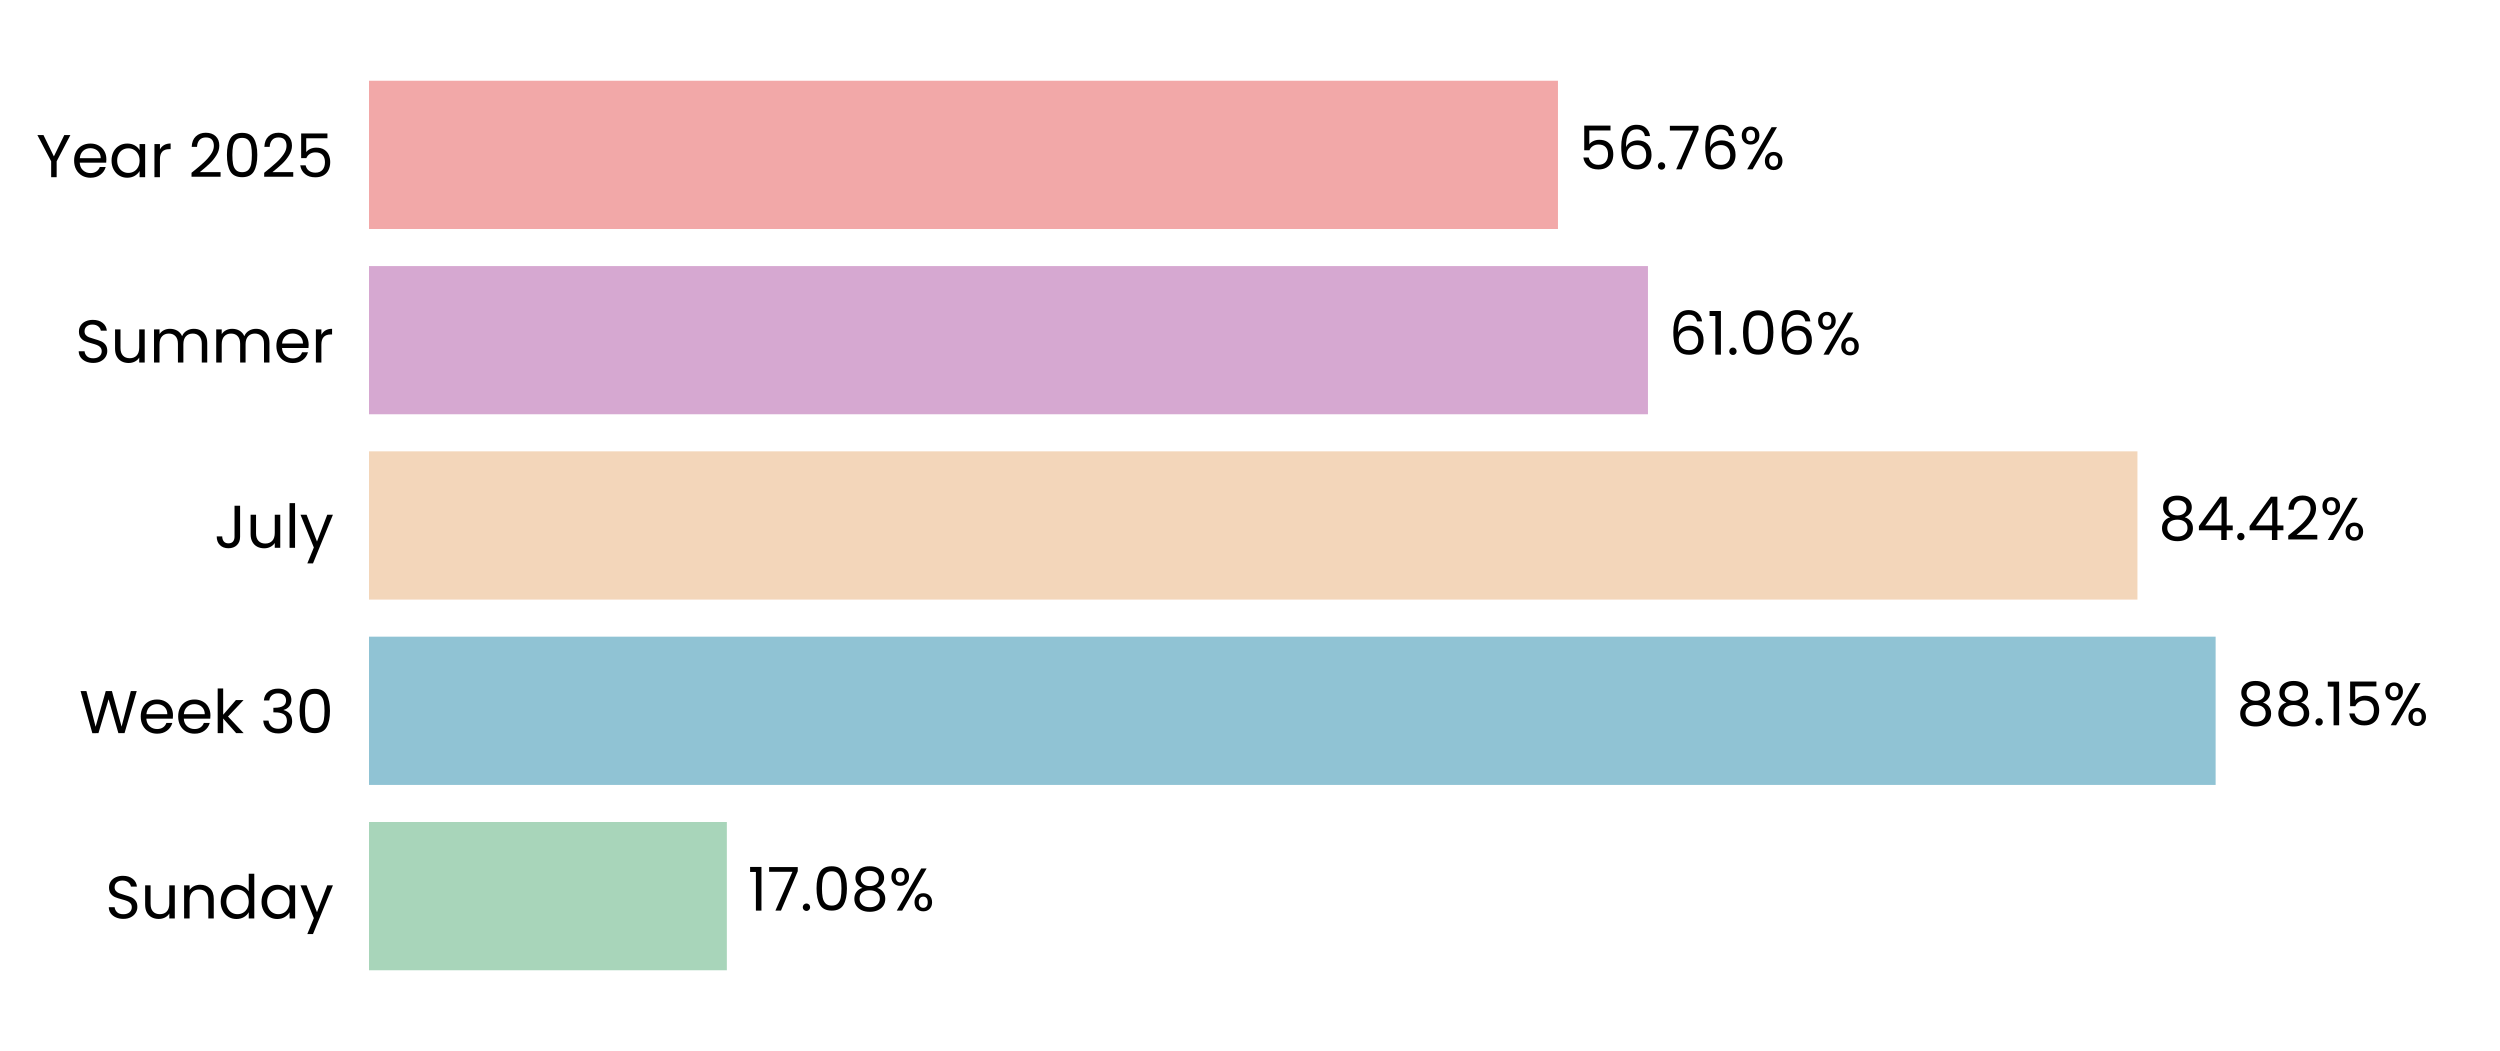
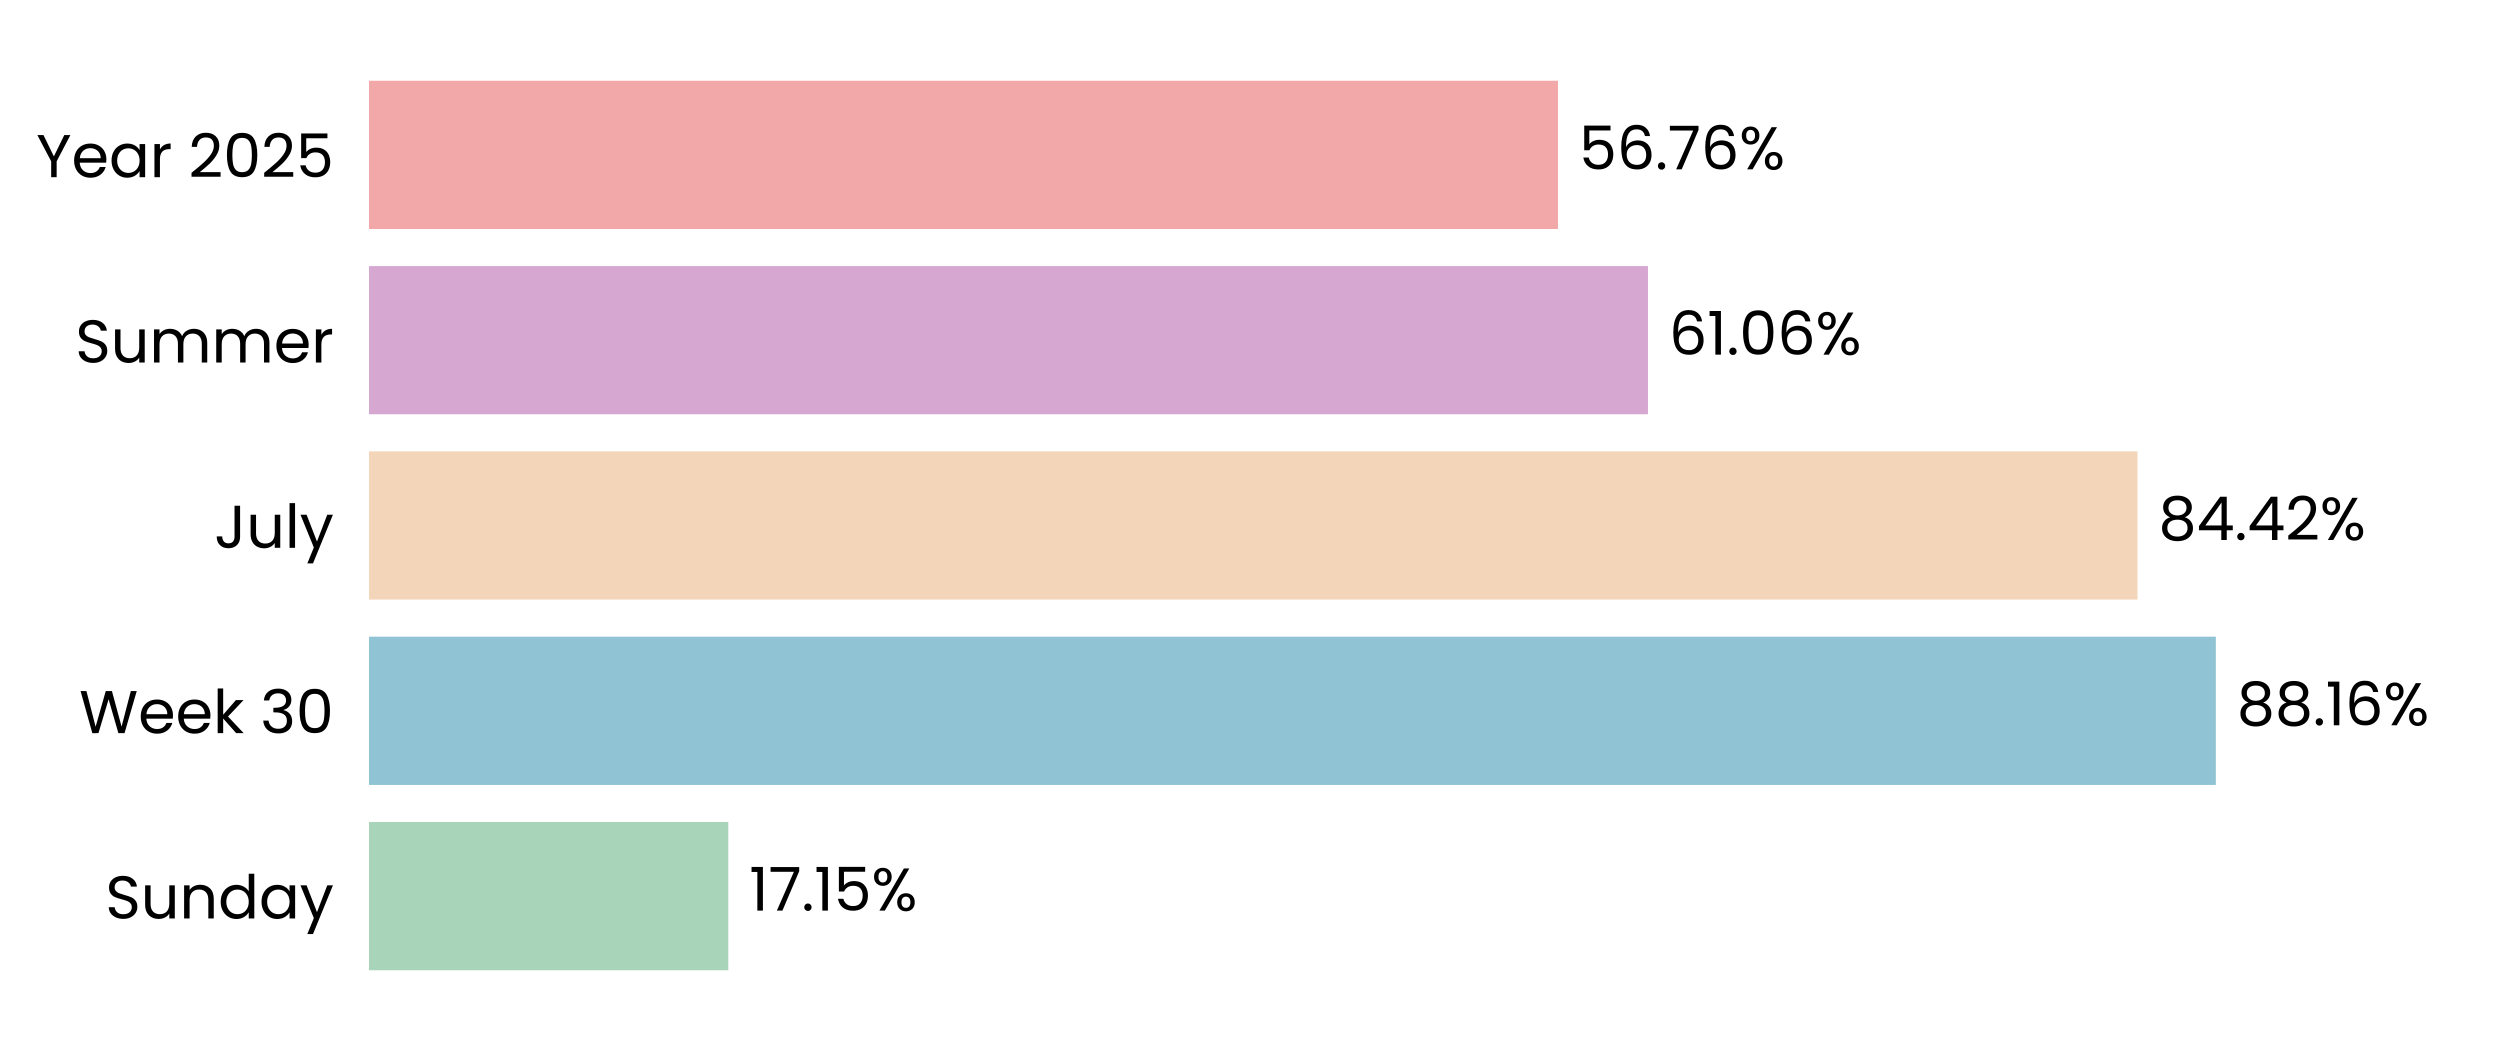
<svg xmlns="http://www.w3.org/2000/svg" xmlns:xlink="http://www.w3.org/1999/xlink" width="496.691pt" height="208.8pt" viewBox="0 0 496.691 208.8" version="1.1">
  <defs>
    <style type="text/css">*{stroke-linejoin: round; stroke-linecap: butt}</style>
  </defs>
  <g id="figure_1">
    <g id="patch_1">
      <path d="M 0 208.8  L 496.691 208.8  L 496.691 0  L 0 0  L 0 208.8  z " style="fill: none" />
    </g>
    <g id="axes_1">
      <g id="patch_2">
        <path d="M 73.311 201.6  L 489.491 201.6  L 489.491 7.2  L 73.311 7.2  L 73.311 201.6  z " style="fill: none" />
      </g>
      <g id="patch_3">
-         <path d="M 73.311 192.764  L 144.409 192.764  L 144.409 163.309  L 73.311 163.309  z " clip-path="url(#p6a45928caf)" style="fill: #a8d5ba" />
+         <path d="M 73.311 192.764  L 144.698 192.764  L 144.698 163.309  L 73.311 163.309  z " clip-path="url(#p1059729e31)" style="fill: #a8d5ba" />
      </g>
      <g id="patch_4">
-         <path d="M 73.311 155.945  L 440.194 155.945  L 440.194 126.491  L 73.311 126.491  z " clip-path="url(#p6a45928caf)" style="fill: #90c3d4" />
+         <path d="M 73.311 155.945  L 440.235 155.945  L 440.235 126.491  L 73.311 126.491  z " clip-path="url(#p1059729e31)" style="fill: #90c3d4" />
      </g>
      <g id="patch_5">
-         <path d="M 73.311 119.127  L 424.659 119.127  L 424.659 89.673  L 73.311 89.673  z " clip-path="url(#p6a45928caf)" style="fill: #f3d6ba" />
+         <path d="M 73.311 119.127  L 424.668 119.127  L 424.668 89.673  L 73.311 89.673  z " clip-path="url(#p1059729e31)" style="fill: #f3d6ba" />
      </g>
      <g id="patch_6">
-         <path d="M 73.311 82.309  L 327.411 82.309  L 327.411 52.855  L 73.311 52.855  z " clip-path="url(#p6a45928caf)" style="fill: #d6a8d1" />
+         <path d="M 73.311 82.309  L 327.414 82.309  L 327.414 52.855  L 73.311 52.855  z " clip-path="url(#p1059729e31)" style="fill: #d6a8d1" />
      </g>
      <g id="patch_7">
-         <path d="M 73.311 45.491  L 309.531 45.491  L 309.531 16.036  L 73.311 16.036  z " clip-path="url(#p6a45928caf)" style="fill: #f2a8a8" />
+         <path d="M 73.311 45.491  L 309.532 45.491  L 309.532 16.036  L 73.311 16.036  z " clip-path="url(#p1059729e31)" style="fill: #f2a8a8" />
      </g>
      <g id="matplotlib.axis_1">
        <g id="ytick_1">
          <g id="text_1">
            <g transform="translate(20.92875 182.4764) scale(0.12 -0.12)">
              <defs>
                <path id="Poppins-Regular-53" d="M 1907 -45  Q 1466 -45 1117 112  Q 768 269 569 547  Q 371 826 365 1190  L 986 1190  Q 1018 877 1245 662  Q 1472 448 1907 448  Q 2323 448 2563 656  Q 2803 864 2803 1190  Q 2803 1446 2662 1606  Q 2522 1766 2310 1849  Q 2099 1933 1741 2029  Q 1299 2144 1033 2259  Q 768 2374 579 2620  Q 390 2867 390 3283  Q 390 3648 576 3929  Q 762 4211 1098 4364  Q 1434 4518 1869 4518  Q 2496 4518 2896 4204  Q 3296 3891 3347 3373  L 2707 3373  Q 2675 3629 2438 3824  Q 2202 4019 1811 4019  Q 1446 4019 1216 3830  Q 986 3642 986 3302  Q 986 3059 1123 2905  Q 1261 2752 1462 2672  Q 1664 2592 2029 2490  Q 2470 2368 2739 2249  Q 3008 2131 3200 1884  Q 3392 1638 3392 1216  Q 3392 890 3219 602  Q 3046 314 2707 134  Q 2368 -45 1907 -45  z " transform="scale(0.015625)" />
                <path id="Poppins-Regular-75" d="M 3603 3507  L 3603 0  L 3021 0  L 3021 518  Q 2854 250 2556 99  Q 2259 -51 1901 -51  Q 1491 -51 1164 118  Q 838 288 649 627  Q 461 966 461 1453  L 461 3507  L 1037 3507  L 1037 1530  Q 1037 1011 1299 732  Q 1562 454 2016 454  Q 2483 454 2752 742  Q 3021 1030 3021 1581  L 3021 3507  L 3603 3507  z " transform="scale(0.015625)" />
                <path id="Poppins-Regular-6e" d="M 2202 3571  Q 2842 3571 3238 3184  Q 3635 2797 3635 2067  L 3635 0  L 3059 0  L 3059 1984  Q 3059 2509 2796 2787  Q 2534 3066 2080 3066  Q 1619 3066 1347 2778  Q 1075 2490 1075 1939  L 1075 0  L 493 0  L 493 3507  L 1075 3507  L 1075 3008  Q 1248 3277 1545 3424  Q 1843 3571 2202 3571  z " transform="scale(0.015625)" />
                <path id="Poppins-Regular-64" d="M 275 1766  Q 275 2304 492 2710  Q 710 3117 1091 3341  Q 1472 3565 1946 3565  Q 2355 3565 2707 3376  Q 3059 3187 3245 2880  L 3245 4736  L 3834 4736  L 3834 0  L 3245 0  L 3245 659  Q 3072 346 2733 144  Q 2394 -58 1939 -58  Q 1472 -58 1091 172  Q 710 403 492 819  Q 275 1235 275 1766  z M 3245 1760  Q 3245 2157 3085 2451  Q 2925 2746 2653 2902  Q 2381 3059 2054 3059  Q 1728 3059 1459 2905  Q 1190 2752 1030 2457  Q 870 2163 870 1766  Q 870 1363 1030 1065  Q 1190 768 1459 611  Q 1728 454 2054 454  Q 2381 454 2653 611  Q 2925 768 3085 1065  Q 3245 1363 3245 1760  z " transform="scale(0.015625)" />
                <path id="Poppins-Regular-61" d="M 275 1766  Q 275 2304 492 2710  Q 710 3117 1091 3341  Q 1472 3565 1939 3565  Q 2400 3565 2739 3366  Q 3078 3168 3245 2867  L 3245 3507  L 3834 3507  L 3834 0  L 3245 0  L 3245 653  Q 3072 346 2729 144  Q 2387 -58 1933 -58  Q 1466 -58 1088 172  Q 710 403 492 819  Q 275 1235 275 1766  z M 3245 1760  Q 3245 2157 3085 2451  Q 2925 2746 2653 2902  Q 2381 3059 2054 3059  Q 1728 3059 1459 2905  Q 1190 2752 1030 2457  Q 870 2163 870 1766  Q 870 1363 1030 1065  Q 1190 768 1459 611  Q 1728 454 2054 454  Q 2381 454 2653 611  Q 2925 768 3085 1065  Q 3245 1363 3245 1760  z " transform="scale(0.015625)" />
                <path id="Poppins-Regular-79" d="M 3514 3507  L 1402 -1651  L 800 -1651  L 1491 38  L 77 3507  L 723 3507  L 1824 666  L 2912 3507  L 3514 3507  z " transform="scale(0.015625)" />
              </defs>
              <use xlink:href="#Poppins-Regular-53" />
              <use xlink:href="#Poppins-Regular-75" transform="translate(58.7 0)" />
              <use xlink:href="#Poppins-Regular-6e" transform="translate(122.7 0)" />
              <use xlink:href="#Poppins-Regular-64" transform="translate(186.7 0)" />
              <use xlink:href="#Poppins-Regular-61" transform="translate(254.3 0)" />
              <use xlink:href="#Poppins-Regular-79" transform="translate(321.8999 0)" />
            </g>
          </g>
        </g>
        <g id="ytick_2">
          <g id="text_2">
            <g transform="translate(15.73125 145.6582) scale(0.12 -0.12)">
              <defs>
                <path id="Poppins-Regular-57" d="M 6099 4461  L 4806 0  L 4154 0  L 3117 3590  L 2042 0  L 1395 -6  L 147 4461  L 768 4461  L 1741 678  L 2816 4461  L 3469 4461  L 4493 691  L 5472 4461  L 6099 4461  z " transform="scale(0.015625)" />
                <path id="Poppins-Regular-65" d="M 3693 1888  Q 3693 1722 3674 1536  L 870 1536  Q 902 1018 1225 726  Q 1549 435 2010 435  Q 2387 435 2640 611  Q 2893 787 2995 1082  L 3622 1082  Q 3482 576 3059 259  Q 2637 -58 2010 -58  Q 1510 -58 1116 166  Q 723 390 499 803  Q 275 1216 275 1760  Q 275 2304 492 2713  Q 710 3123 1104 3344  Q 1498 3565 2010 3565  Q 2509 3565 2893 3347  Q 3277 3130 3485 2749  Q 3693 2368 3693 1888  z M 3091 2010  Q 3091 2342 2944 2582  Q 2797 2822 2544 2947  Q 2291 3072 1984 3072  Q 1542 3072 1232 2790  Q 922 2509 877 2010  L 3091 2010  z " transform="scale(0.015625)" />
                <path id="Poppins-Regular-6b" d="M 2451 0  L 1075 1549  L 1075 0  L 493 0  L 493 4736  L 1075 4736  L 1075 1952  L 2426 3507  L 3238 3507  L 1587 1760  L 3245 0  L 2451 0  z " transform="scale(0.015625)" />
                <path id="Poppins-Regular-20" transform="scale(0.015625)" />
                <path id="Poppins-Regular-33" d="M 384 3462  Q 429 4051 838 4384  Q 1248 4717 1901 4717  Q 2336 4717 2653 4560  Q 2970 4403 3133 4134  Q 3296 3866 3296 3526  Q 3296 3130 3069 2842  Q 2842 2554 2477 2470  L 2477 2438  Q 2893 2336 3136 2035  Q 3379 1734 3379 1248  Q 3379 883 3212 592  Q 3046 301 2713 134  Q 2381 -32 1914 -32  Q 1235 -32 800 323  Q 365 678 314 1331  L 877 1331  Q 922 947 1190 704  Q 1459 461 1907 461  Q 2355 461 2588 694  Q 2822 928 2822 1299  Q 2822 1779 2502 1990  Q 2182 2202 1536 2202  L 1389 2202  L 1389 2688  L 1542 2688  Q 2131 2694 2432 2883  Q 2733 3072 2733 3469  Q 2733 3808 2512 4013  Q 2291 4218 1882 4218  Q 1485 4218 1241 4013  Q 998 3808 954 3462  L 384 3462  z " transform="scale(0.015625)" />
                <path id="Poppins-Regular-30" d="M 397 2362  Q 397 3462 755 4080  Q 1114 4698 2010 4698  Q 2899 4698 3257 4080  Q 3616 3462 3616 2362  Q 3616 1242 3257 621  Q 2899 0 2010 0  Q 1114 0 755 621  Q 397 1242 397 2362  z M 3040 2362  Q 3040 2918 2966 3305  Q 2893 3693 2665 3929  Q 2438 4166 2010 4166  Q 1574 4166 1347 3929  Q 1120 3693 1046 3305  Q 973 2918 973 2362  Q 973 1786 1046 1395  Q 1120 1005 1347 768  Q 1574 531 2010 531  Q 2438 531 2665 768  Q 2893 1005 2966 1395  Q 3040 1786 3040 2362  z " transform="scale(0.015625)" />
              </defs>
              <use xlink:href="#Poppins-Regular-57" />
              <use xlink:href="#Poppins-Regular-65" transform="translate(97.59999 0)" />
              <use xlink:href="#Poppins-Regular-65" transform="translate(159.6 0)" />
              <use xlink:href="#Poppins-Regular-6b" transform="translate(221.6 0)" />
              <use xlink:href="#Poppins-Regular-20" transform="translate(273.0999 0)" />
              <use xlink:href="#Poppins-Regular-33" transform="translate(299.7999 0)" />
              <use xlink:href="#Poppins-Regular-30" transform="translate(358.6999 0)" />
            </g>
          </g>
        </g>
        <g id="ytick_3">
          <g id="text_3">
            <g transform="translate(42.56437 108.84) scale(0.12 -0.12)">
              <defs>
                <path id="Poppins-Regular-4a" d="M 2739 4461  L 2739 1165  Q 2739 614 2400 284  Q 2061 -45 1504 -45  Q 941 -45 601 291  Q 262 627 262 1210  L 845 1210  Q 851 883 1014 678  Q 1178 474 1504 474  Q 1830 474 1990 669  Q 2150 864 2150 1165  L 2150 4461  L 2739 4461  z " transform="scale(0.015625)" />
                <path id="Poppins-Regular-6c" d="M 1075 4736  L 1075 0  L 493 0  L 493 4736  L 1075 4736  z " transform="scale(0.015625)" />
              </defs>
              <use xlink:href="#Poppins-Regular-4a" />
              <use xlink:href="#Poppins-Regular-75" transform="translate(52.99999 0)" />
              <use xlink:href="#Poppins-Regular-6c" transform="translate(117 0)" />
              <use xlink:href="#Poppins-Regular-79" transform="translate(141.6 0)" />
            </g>
          </g>
        </g>
        <g id="ytick_4">
          <g id="text_4">
            <g transform="translate(14.95125 72.02182) scale(0.12 -0.12)">
              <defs>
                <path id="Poppins-Regular-6d" d="M 4710 3571  Q 5120 3571 5440 3401  Q 5760 3232 5945 2893  Q 6131 2554 6131 2067  L 6131 0  L 5555 0  L 5555 1984  Q 5555 2509 5296 2787  Q 5037 3066 4595 3066  Q 4141 3066 3872 2774  Q 3603 2483 3603 1933  L 3603 0  L 3027 0  L 3027 1984  Q 3027 2509 2768 2787  Q 2509 3066 2067 3066  Q 1613 3066 1344 2774  Q 1075 2483 1075 1933  L 1075 0  L 493 0  L 493 3507  L 1075 3507  L 1075 3002  Q 1248 3277 1539 3424  Q 1830 3571 2182 3571  Q 2624 3571 2963 3372  Q 3302 3174 3469 2790  Q 3616 3162 3955 3366  Q 4294 3571 4710 3571  z " transform="scale(0.015625)" />
                <path id="Poppins-Regular-72" d="M 1075 2938  Q 1229 3238 1513 3404  Q 1798 3571 2208 3571  L 2208 2970  L 2054 2970  Q 1075 2970 1075 1907  L 1075 0  L 493 0  L 493 3507  L 1075 3507  L 1075 2938  z " transform="scale(0.015625)" />
              </defs>
              <use xlink:href="#Poppins-Regular-53" />
              <use xlink:href="#Poppins-Regular-75" transform="translate(58.7 0)" />
              <use xlink:href="#Poppins-Regular-6d" transform="translate(122.7 0)" />
              <use xlink:href="#Poppins-Regular-6d" transform="translate(225.7 0)" />
              <use xlink:href="#Poppins-Regular-65" transform="translate(328.7 0)" />
              <use xlink:href="#Poppins-Regular-72" transform="translate(390.6999 0)" />
            </g>
          </g>
        </g>
        <g id="ytick_5">
          <g id="text_5">
            <g transform="translate(7.2 35.20364) scale(0.12 -0.12)">
              <defs>
                <path id="Poppins-Regular-59" d="M 3616 4461  L 2163 1683  L 2163 0  L 1581 0  L 1581 1683  L 122 4461  L 768 4461  L 1869 2202  L 2970 4461  L 3616 4461  z " transform="scale(0.015625)" />
                <path id="Poppins-Regular-32" d="M 326 467  Q 1139 1120 1600 1539  Q 2061 1958 2377 2416  Q 2694 2874 2694 3315  Q 2694 3731 2492 3971  Q 2291 4211 1843 4211  Q 1408 4211 1168 3939  Q 928 3667 909 3213  L 346 3213  Q 371 3930 780 4320  Q 1190 4710 1837 4710  Q 2496 4710 2883 4345  Q 3270 3981 3270 3341  Q 3270 2810 2953 2307  Q 2637 1805 2233 1424  Q 1830 1043 1203 538  L 3405 538  L 3405 51  L 326 51  L 326 467  z " transform="scale(0.015625)" />
                <path id="Poppins-Regular-35" d="M 3347 4122  L 1101 4122  L 1101 2662  Q 1248 2867 1536 2998  Q 1824 3130 2157 3130  Q 2688 3130 3021 2909  Q 3354 2688 3498 2339  Q 3642 1990 3642 1600  Q 3642 1139 3469 774  Q 3296 410 2941 198  Q 2586 -13 2061 -13  Q 1389 -13 973 332  Q 557 678 467 1254  L 1037 1254  Q 1120 890 1389 685  Q 1658 480 2067 480  Q 2573 480 2829 784  Q 3085 1088 3085 1587  Q 3085 2086 2829 2358  Q 2573 2630 2074 2630  Q 1734 2630 1481 2467  Q 1229 2304 1114 2022  L 563 2022  L 563 4634  L 3347 4634  L 3347 4122  z " transform="scale(0.015625)" />
              </defs>
              <use xlink:href="#Poppins-Regular-59" />
              <use xlink:href="#Poppins-Regular-65" transform="translate(58.39999 0)" />
              <use xlink:href="#Poppins-Regular-61" transform="translate(120.4 0)" />
              <use xlink:href="#Poppins-Regular-72" transform="translate(188 0)" />
              <use xlink:href="#Poppins-Regular-20" transform="translate(225.3 0)" />
              <use xlink:href="#Poppins-Regular-32" transform="translate(252 0)" />
              <use xlink:href="#Poppins-Regular-30" transform="translate(309.4999 0)" />
              <use xlink:href="#Poppins-Regular-32" transform="translate(372.2999 0)" />
              <use xlink:href="#Poppins-Regular-35" transform="translate(429.7999 0)" />
            </g>
          </g>
        </g>
      </g>
      <g id="text_6">
-         <g transform="translate(148.5705 180.9164) scale(0.12 -0.12)">
+         <g transform="translate(148.8595 180.9164) scale(0.12 -0.12)">
          <defs>
            <path id="Poppins-Regular-31" d="M 243 4096  L 243 4627  L 1446 4627  L 1446 0  L 858 0  L 858 4096  L 243 4096  z " transform="scale(0.015625)" />
            <path id="Poppins-Regular-37" d="M 3245 4173  L 1466 0  L 877 0  L 2682 4115  L 211 4115  L 211 4614  L 3245 4614  L 3245 4173  z " transform="scale(0.015625)" />
            <path id="Poppins-Regular-2e" d="M 678 -38  Q 512 -38 397 77  Q 282 192 282 358  Q 282 525 397 640  Q 512 755 678 755  Q 838 755 950 640  Q 1062 525 1062 358  Q 1062 192 950 77  Q 838 -38 678 -38  z " transform="scale(0.015625)" />
-             <path id="Poppins-Regular-38" d="M 1242 2406  Q 883 2547 691 2816  Q 499 3085 499 3469  Q 499 3814 672 4092  Q 845 4371 1187 4534  Q 1530 4698 2016 4698  Q 2502 4698 2844 4534  Q 3187 4371 3363 4092  Q 3539 3814 3539 3469  Q 3539 3098 3340 2819  Q 3142 2541 2797 2406  Q 3194 2285 3427 1981  Q 3661 1677 3661 1248  Q 3661 832 3456 521  Q 3251 211 2876 41  Q 2502 -128 2016 -128  Q 1530 -128 1162 41  Q 794 211 589 521  Q 384 832 384 1248  Q 384 1677 614 1984  Q 845 2291 1242 2406  z M 2976 3398  Q 2976 3789 2720 4000  Q 2464 4211 2016 4211  Q 1574 4211 1318 4000  Q 1062 3789 1062 3392  Q 1062 3034 1328 2816  Q 1594 2598 2016 2598  Q 2445 2598 2710 2819  Q 2976 3040 2976 3398  z M 2016 2150  Q 1542 2150 1241 1929  Q 941 1709 941 1267  Q 941 858 1232 608  Q 1523 358 2016 358  Q 2509 358 2797 608  Q 3085 858 3085 1267  Q 3085 1696 2790 1923  Q 2496 2150 2016 2150  z " transform="scale(0.015625)" />
            <path id="Poppins-Regular-25" d="M 269 3584  Q 269 4019 531 4278  Q 794 4538 1203 4538  Q 1613 4538 1875 4278  Q 2138 4019 2138 3584  Q 2138 3142 1875 2883  Q 1613 2624 1203 2624  Q 794 2624 531 2883  Q 269 3142 269 3584  z M 4006 4467  L 1414 0  L 838 0  L 3430 4467  L 4006 4467  z M 1203 4179  Q 986 4179 861 4028  Q 736 3878 736 3584  Q 736 3290 861 3136  Q 986 2982 1203 2982  Q 1421 2982 1549 3139  Q 1677 3296 1677 3584  Q 1677 3878 1549 4028  Q 1421 4179 1203 4179  z M 2720 883  Q 2720 1325 2982 1584  Q 3245 1843 3654 1843  Q 4064 1843 4323 1584  Q 4582 1325 4582 883  Q 4582 448 4323 185  Q 4064 -77 3654 -77  Q 3245 -77 2982 182  Q 2720 442 2720 883  z M 3648 1478  Q 3430 1478 3302 1328  Q 3174 1178 3174 883  Q 3174 595 3302 444  Q 3430 294 3648 294  Q 3866 294 3994 444  Q 4122 595 4122 883  Q 4122 1178 3994 1328  Q 3866 1478 3648 1478  z " transform="scale(0.015625)" />
          </defs>
          <use xlink:href="#Poppins-Regular-31" />
          <use xlink:href="#Poppins-Regular-37" transform="translate(31.99998 0)" />
          <use xlink:href="#Poppins-Regular-2e" transform="translate(86.59998 0)" />
-           <use xlink:href="#Poppins-Regular-30" transform="translate(107.6 0)" />
-           <use xlink:href="#Poppins-Regular-38" transform="translate(170.3999 0)" />
-           <use xlink:href="#Poppins-Regular-25" transform="translate(233.4999 0)" />
+           <use xlink:href="#Poppins-Regular-31" transform="translate(107.6 0)" />
+           <use xlink:href="#Poppins-Regular-35" transform="translate(139.5999 0)" />
+           <use xlink:href="#Poppins-Regular-25" transform="translate(202.3999 0)" />
        </g>
      </g>
      <g id="text_7">
-         <g transform="translate(444.3555 144.0982) scale(0.12 -0.12)">
+         <g transform="translate(444.3968 144.0982) scale(0.12 -0.12)">
+           <defs>
+             <path id="Poppins-Regular-38" d="M 1242 2406  Q 883 2547 691 2816  Q 499 3085 499 3469  Q 499 3814 672 4092  Q 845 4371 1187 4534  Q 1530 4698 2016 4698  Q 2502 4698 2844 4534  Q 3187 4371 3363 4092  Q 3539 3814 3539 3469  Q 3539 3098 3340 2819  Q 3142 2541 2797 2406  Q 3194 2285 3427 1981  Q 3661 1677 3661 1248  Q 3661 832 3456 521  Q 3251 211 2876 41  Q 2502 -128 2016 -128  Q 1530 -128 1162 41  Q 794 211 589 521  Q 384 832 384 1248  Q 384 1677 614 1984  Q 845 2291 1242 2406  z M 2976 3398  Q 2976 3789 2720 4000  Q 2464 4211 2016 4211  Q 1574 4211 1318 4000  Q 1062 3789 1062 3392  Q 1062 3034 1328 2816  Q 1594 2598 2016 2598  Q 2445 2598 2710 2819  Q 2976 3040 2976 3398  z M 2016 2150  Q 1542 2150 1241 1929  Q 941 1709 941 1267  Q 941 858 1232 608  Q 1523 358 2016 358  Q 2509 358 2797 608  Q 3085 858 3085 1267  Q 3085 1696 2790 1923  Q 2496 2150 2016 2150  z " transform="scale(0.015625)" />
+             <path id="Poppins-Regular-36" d="M 2976 3526  Q 2835 4237 2099 4237  Q 1530 4237 1248 3798  Q 966 3360 973 2355  Q 1120 2688 1462 2877  Q 1805 3066 2227 3066  Q 2886 3066 3280 2656  Q 3674 2246 3674 1523  Q 3674 1088 3504 742  Q 3334 397 2992 192  Q 2650 -13 2163 -13  Q 1504 -13 1133 281  Q 762 576 614 1094  Q 467 1613 467 2374  Q 467 4723 2106 4723  Q 2733 4723 3091 4384  Q 3450 4045 3514 3526  L 2976 3526  z M 2106 2573  Q 1830 2573 1587 2461  Q 1344 2349 1193 2121  Q 1043 1894 1043 1568  Q 1043 1082 1324 778  Q 1606 474 2131 474  Q 2579 474 2844 752  Q 3110 1030 3110 1504  Q 3110 2003 2854 2288  Q 2598 2573 2106 2573  z " transform="scale(0.015625)" />
+           </defs>
          <use xlink:href="#Poppins-Regular-38" />
          <use xlink:href="#Poppins-Regular-38" transform="translate(63.09999 0)" />
          <use xlink:href="#Poppins-Regular-2e" transform="translate(126.2 0)" />
          <use xlink:href="#Poppins-Regular-31" transform="translate(147.2 0)" />
-           <use xlink:href="#Poppins-Regular-35" transform="translate(179.2 0)" />
-           <use xlink:href="#Poppins-Regular-25" transform="translate(241.9999 0)" />
+           <use xlink:href="#Poppins-Regular-36" transform="translate(179.2 0)" />
+           <use xlink:href="#Poppins-Regular-25" transform="translate(242.6999 0)" />
        </g>
      </g>
      <g id="text_8">
-         <g transform="translate(428.8207 107.28) scale(0.12 -0.12)">
+         <g transform="translate(428.83 107.28) scale(0.12 -0.12)">
          <defs>
            <path id="Poppins-Regular-34" d="M 256 1030  L 256 1472  L 2502 4582  L 3200 4582  L 3200 1536  L 3840 1536  L 3840 1030  L 3200 1030  L 3200 0  L 2624 0  L 2624 1030  L 256 1030  z M 2650 3974  L 928 1536  L 2650 1536  L 2650 3974  z " transform="scale(0.015625)" />
          </defs>
          <use xlink:href="#Poppins-Regular-38" />
          <use xlink:href="#Poppins-Regular-34" transform="translate(63.09999 0)" />
          <use xlink:href="#Poppins-Regular-2e" transform="translate(126 0)" />
          <use xlink:href="#Poppins-Regular-34" transform="translate(147 0)" />
          <use xlink:href="#Poppins-Regular-32" transform="translate(209.9 0)" />
          <use xlink:href="#Poppins-Regular-25" transform="translate(267.3999 0)" />
        </g>
      </g>
      <g id="text_9">
-         <g transform="translate(331.5728 70.46182) scale(0.12 -0.12)">
-           <defs>
-             <path id="Poppins-Regular-36" d="M 2976 3526  Q 2835 4237 2099 4237  Q 1530 4237 1248 3798  Q 966 3360 973 2355  Q 1120 2688 1462 2877  Q 1805 3066 2227 3066  Q 2886 3066 3280 2656  Q 3674 2246 3674 1523  Q 3674 1088 3504 742  Q 3334 397 2992 192  Q 2650 -13 2163 -13  Q 1504 -13 1133 281  Q 762 576 614 1094  Q 467 1613 467 2374  Q 467 4723 2106 4723  Q 2733 4723 3091 4384  Q 3450 4045 3514 3526  L 2976 3526  z M 2106 2573  Q 1830 2573 1587 2461  Q 1344 2349 1193 2121  Q 1043 1894 1043 1568  Q 1043 1082 1324 778  Q 1606 474 2131 474  Q 2579 474 2844 752  Q 3110 1030 3110 1504  Q 3110 2003 2854 2288  Q 2598 2573 2106 2573  z " transform="scale(0.015625)" />
-           </defs>
+         <g transform="translate(331.5759 70.46182) scale(0.12 -0.12)">
          <use xlink:href="#Poppins-Regular-36" />
          <use xlink:href="#Poppins-Regular-31" transform="translate(63.49999 0)" />
          <use xlink:href="#Poppins-Regular-2e" transform="translate(95.49997 0)" />
          <use xlink:href="#Poppins-Regular-30" transform="translate(116.5 0)" />
          <use xlink:href="#Poppins-Regular-36" transform="translate(179.2999 0)" />
          <use xlink:href="#Poppins-Regular-25" transform="translate(242.7999 0)" />
        </g>
      </g>
      <g id="text_10">
-         <g transform="translate(313.6932 33.64364) scale(0.12 -0.12)">
+         <g transform="translate(313.694 33.64364) scale(0.12 -0.12)">
          <use xlink:href="#Poppins-Regular-35" />
          <use xlink:href="#Poppins-Regular-36" transform="translate(62.79999 0)" />
          <use xlink:href="#Poppins-Regular-2e" transform="translate(126.3 0)" />
          <use xlink:href="#Poppins-Regular-37" transform="translate(147.3 0)" />
          <use xlink:href="#Poppins-Regular-36" transform="translate(201.8999 0)" />
          <use xlink:href="#Poppins-Regular-25" transform="translate(265.3999 0)" />
        </g>
      </g>
    </g>
  </g>
  <defs>
-     <clipPath id="p6a45928caf">
+     <clipPath id="p1059729e31">
      <rect x="73.311" y="7.2" width="416.18" height="194.4" />
    </clipPath>
  </defs>
</svg>
